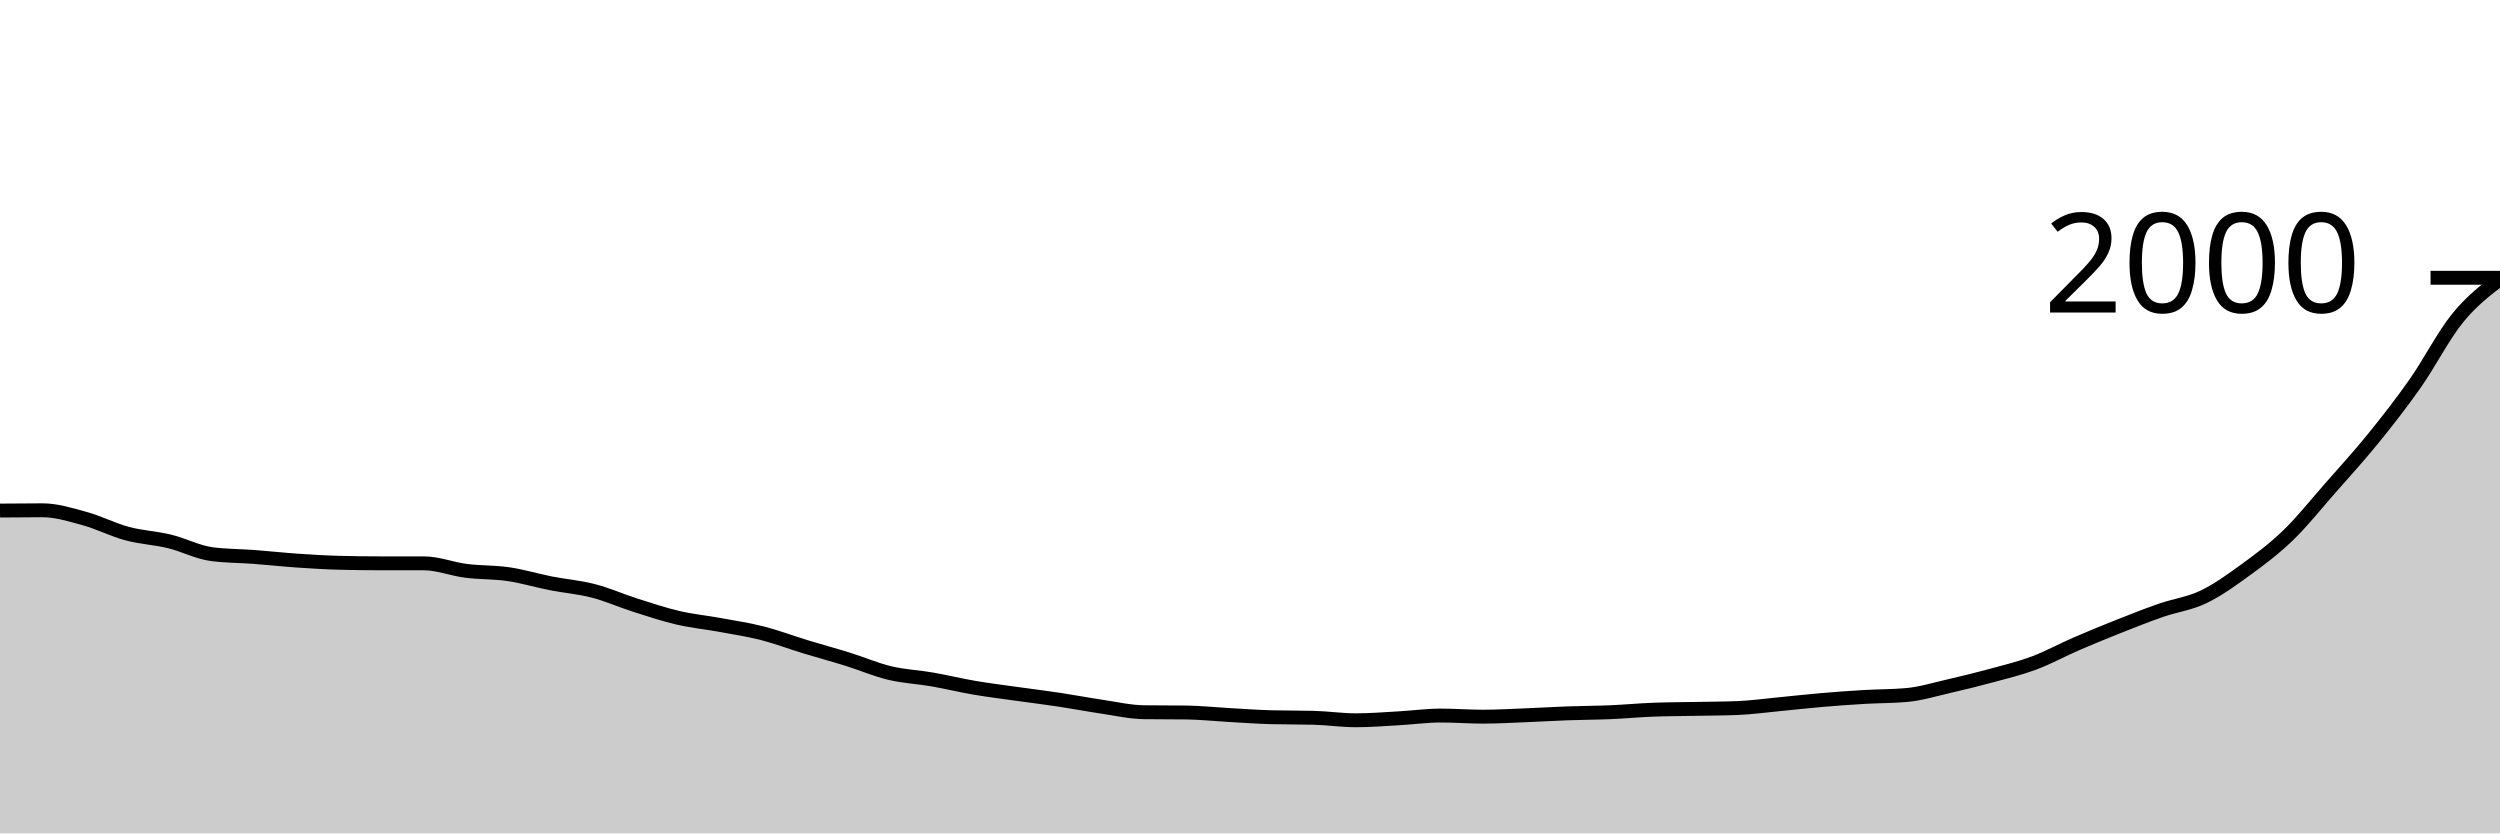
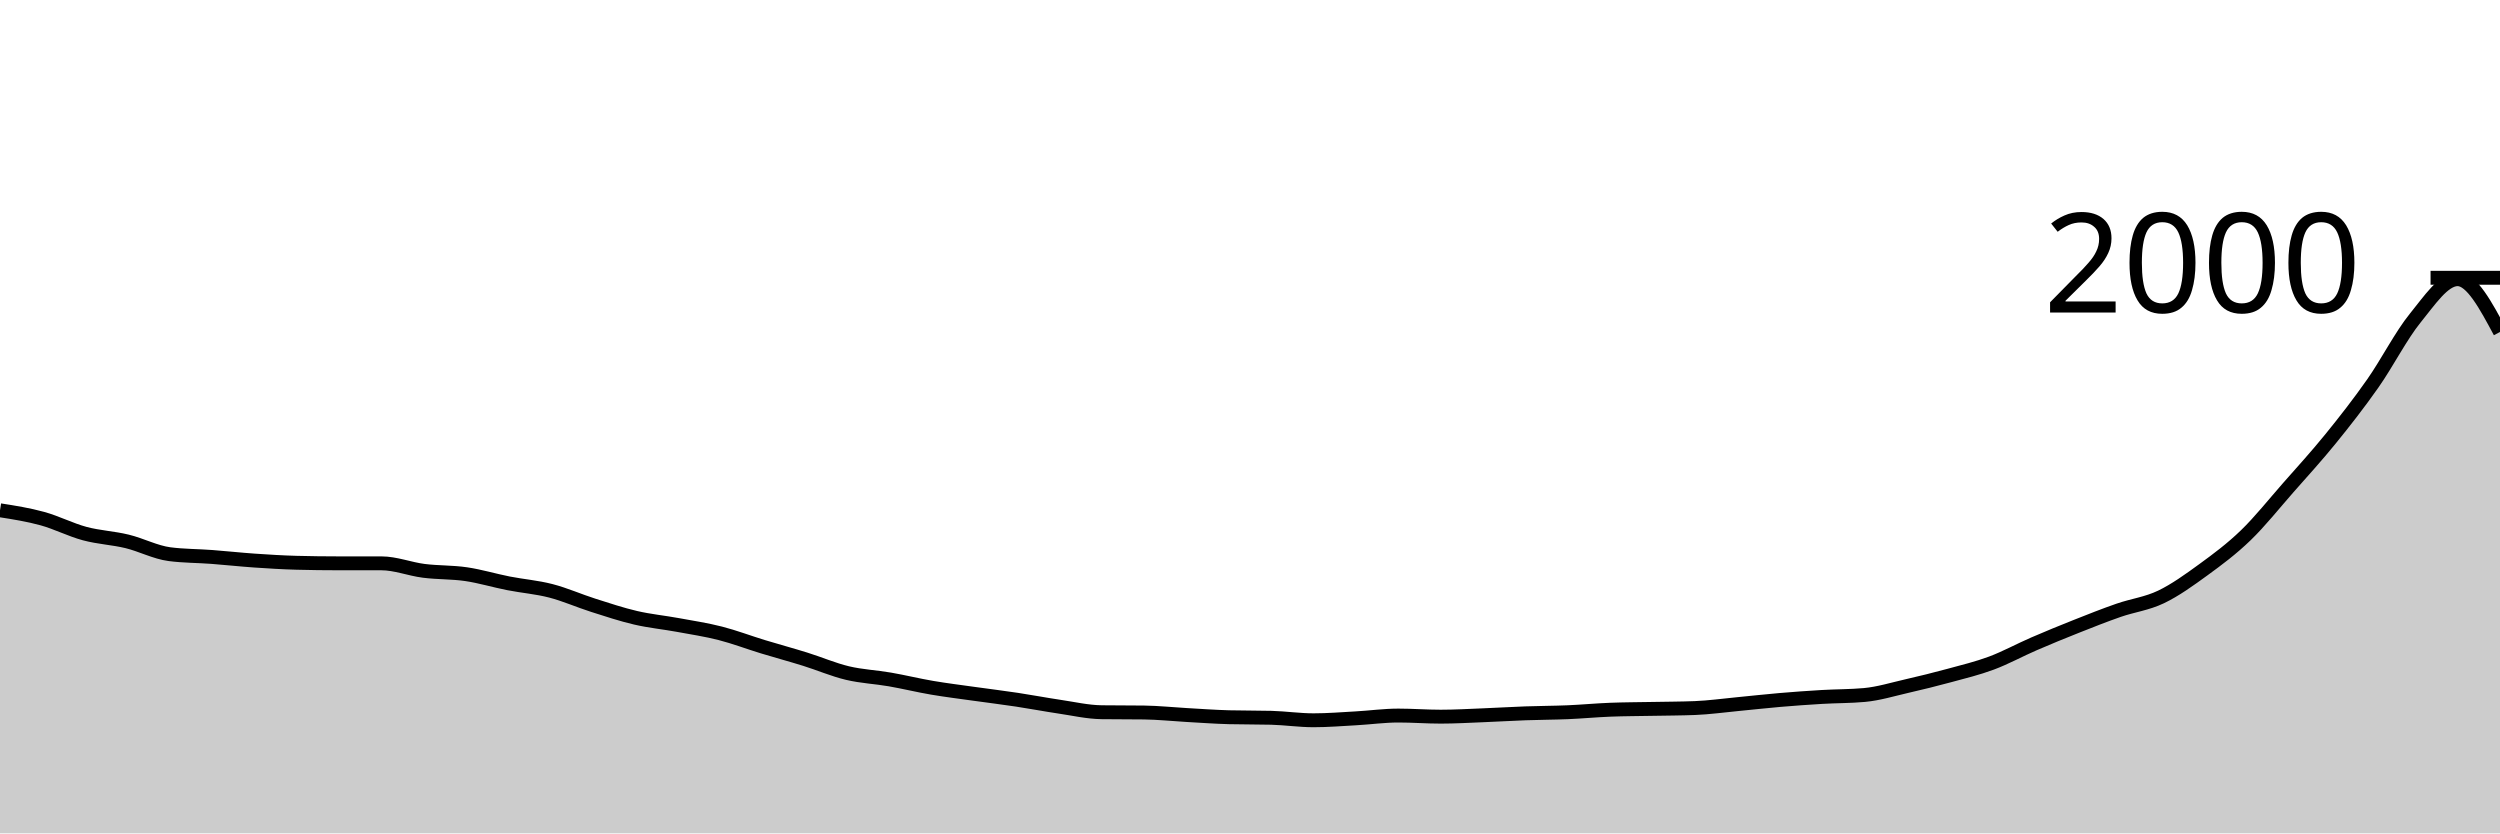
<svg xmlns="http://www.w3.org/2000/svg" viewBox="0 0 180 60">
  <g transform="translate(0,20)">
-     <path class="area" fill="rgba(0, 0, 0, 0.2)" d="M0,16.76C1.017,16.75,2.034,16.74,3.051,16.74C4.068,16.74,5.085,17.06,6.102,17.34C7.119,17.62,8.136,18.147,9.153,18.42C10.169,18.693,11.186,18.733,12.203,18.98C13.22,19.227,14.237,19.767,15.254,19.9C16.271,20.033,17.288,20.023,18.305,20.1C19.322,20.177,20.339,20.29,21.356,20.36C22.373,20.43,23.39,20.493,24.407,20.52C25.424,20.547,26.441,20.56,27.458,20.56C28.475,20.56,29.492,20.56,30.508,20.56C31.525,20.56,32.542,20.97,33.559,21.1C34.576,21.23,35.593,21.19,36.61,21.34C37.627,21.49,38.644,21.8,39.661,22C40.678,22.2,41.695,22.277,42.712,22.54C43.729,22.803,44.746,23.257,45.763,23.58C46.78,23.903,47.797,24.243,48.814,24.48C49.831,24.717,50.847,24.813,51.864,25C52.881,25.187,53.898,25.34,54.915,25.6C55.932,25.86,56.949,26.25,57.966,26.56C58.983,26.87,60,27.143,61.017,27.46C62.034,27.777,63.051,28.217,64.068,28.46C65.085,28.703,66.102,28.743,67.119,28.92C68.136,29.097,69.153,29.347,70.169,29.52C71.186,29.693,72.203,29.817,73.22,29.96C74.237,30.103,75.254,30.227,76.271,30.38C77.288,30.533,78.305,30.73,79.322,30.88C80.339,31.03,81.356,31.267,82.373,31.28C83.39,31.293,84.407,31.287,85.424,31.3C86.441,31.313,87.458,31.423,88.475,31.48C89.492,31.537,90.508,31.613,91.525,31.64C92.542,31.667,93.559,31.653,94.576,31.68C95.593,31.707,96.61,31.86,97.627,31.86C98.644,31.86,99.661,31.777,100.678,31.72C101.695,31.663,102.712,31.52,103.729,31.52C104.746,31.52,105.763,31.6,106.78,31.6C107.797,31.6,108.814,31.54,109.831,31.5C110.847,31.46,111.864,31.397,112.881,31.36C113.898,31.323,114.915,31.323,115.932,31.28C116.949,31.237,117.966,31.14,118.983,31.1C120,31.06,121.017,31.06,122.034,31.04C123.051,31.02,124.068,31.02,125.085,30.98C126.102,30.94,127.119,30.797,128.136,30.7C129.153,30.603,130.169,30.487,131.186,30.4C132.203,30.313,133.22,30.24,134.237,30.18C135.254,30.12,136.271,30.133,137.288,30.04C138.305,29.947,139.322,29.633,140.339,29.4C141.356,29.167,142.373,28.917,143.39,28.64C144.407,28.363,145.424,28.12,146.441,27.74C147.458,27.36,148.475,26.8,149.492,26.36C150.508,25.92,151.525,25.503,152.542,25.1C153.559,24.697,154.576,24.293,155.593,23.94C156.61,23.587,157.627,23.467,158.644,22.98C159.661,22.493,160.678,21.76,161.695,21.02C162.712,20.28,163.729,19.523,164.746,18.54C165.763,17.557,166.78,16.277,167.797,15.12C168.814,13.963,169.831,12.853,170.847,11.6C171.864,10.347,172.881,9.05,173.898,7.6C174.915,6.15,175.932,4.15,176.949,2.9C177.966,1.65,178.983,0.875,180,0.1L180,40C178.983,40,177.966,40,176.949,40C175.932,40,174.915,40,173.898,40C172.881,40,171.864,40,170.847,40C169.831,40,168.814,40,167.797,40C166.78,40,165.763,40,164.746,40C163.729,40,162.712,40,161.695,40C160.678,40,159.661,40,158.644,40C157.627,40,156.61,40,155.593,40C154.576,40,153.559,40,152.542,40C151.525,40,150.508,40,149.492,40C148.475,40,147.458,40,146.441,40C145.424,40,144.407,40,143.39,40C142.373,40,141.356,40,140.339,40C139.322,40,138.305,40,137.288,40C136.271,40,135.254,40,134.237,40C133.22,40,132.203,40,131.186,40C130.169,40,129.153,40,128.136,40C127.119,40,126.102,40,125.085,40C124.068,40,123.051,40,122.034,40C121.017,40,120,40,118.983,40C117.966,40,116.949,40,115.932,40C114.915,40,113.898,40,112.881,40C111.864,40,110.847,40,109.831,40C108.814,40,107.797,40,106.78,40C105.763,40,104.746,40,103.729,40C102.712,40,101.695,40,100.678,40C99.661,40,98.644,40,97.627,40C96.61,40,95.593,40,94.576,40C93.559,40,92.542,40,91.525,40C90.508,40,89.492,40,88.475,40C87.458,40,86.441,40,85.424,40C84.407,40,83.39,40,82.373,40C81.356,40,80.339,40,79.322,40C78.305,40,77.288,40,76.271,40C75.254,40,74.237,40,73.22,40C72.203,40,71.186,40,70.169,40C69.153,40,68.136,40,67.119,40C66.102,40,65.085,40,64.068,40C63.051,40,62.034,40,61.017,40C60,40,58.983,40,57.966,40C56.949,40,55.932,40,54.915,40C53.898,40,52.881,40,51.864,40C50.847,40,49.831,40,48.814,40C47.797,40,46.78,40,45.763,40C44.746,40,43.729,40,42.712,40C41.695,40,40.678,40,39.661,40C38.644,40,37.627,40,36.61,40C35.593,40,34.576,40,33.559,40C32.542,40,31.525,40,30.508,40C29.492,40,28.475,40,27.458,40C26.441,40,25.424,40,24.407,40C23.39,40,22.373,40,21.356,40C20.339,40,19.322,40,18.305,40C17.288,40,16.271,40,15.254,40C14.237,40,13.22,40,12.203,40C11.186,40,10.169,40,9.153,40C8.136,40,7.119,40,6.102,40C5.085,40,4.068,40,3.051,40C2.034,40,1.017,40,0,40Z" />
-     <path class="line" stroke="black" fill="none" d="M0,16.76C1.017,16.75,2.034,16.74,3.051,16.74C4.068,16.74,5.085,17.06,6.102,17.34C7.119,17.62,8.136,18.147,9.153,18.42C10.169,18.693,11.186,18.733,12.203,18.98C13.22,19.227,14.237,19.767,15.254,19.9C16.271,20.033,17.288,20.023,18.305,20.1C19.322,20.177,20.339,20.29,21.356,20.36C22.373,20.43,23.39,20.493,24.407,20.52C25.424,20.547,26.441,20.56,27.458,20.56C28.475,20.56,29.492,20.56,30.508,20.56C31.525,20.56,32.542,20.97,33.559,21.1C34.576,21.23,35.593,21.19,36.61,21.34C37.627,21.49,38.644,21.8,39.661,22C40.678,22.2,41.695,22.277,42.712,22.54C43.729,22.803,44.746,23.257,45.763,23.58C46.78,23.903,47.797,24.243,48.814,24.48C49.831,24.717,50.847,24.813,51.864,25C52.881,25.187,53.898,25.34,54.915,25.6C55.932,25.86,56.949,26.25,57.966,26.56C58.983,26.87,60,27.143,61.017,27.46C62.034,27.777,63.051,28.217,64.068,28.46C65.085,28.703,66.102,28.743,67.119,28.92C68.136,29.097,69.153,29.347,70.169,29.52C71.186,29.693,72.203,29.817,73.22,29.96C74.237,30.103,75.254,30.227,76.271,30.38C77.288,30.533,78.305,30.73,79.322,30.88C80.339,31.03,81.356,31.267,82.373,31.28C83.39,31.293,84.407,31.287,85.424,31.3C86.441,31.313,87.458,31.423,88.475,31.48C89.492,31.537,90.508,31.613,91.525,31.64C92.542,31.667,93.559,31.653,94.576,31.68C95.593,31.707,96.61,31.86,97.627,31.86C98.644,31.86,99.661,31.777,100.678,31.72C101.695,31.663,102.712,31.52,103.729,31.52C104.746,31.52,105.763,31.6,106.78,31.6C107.797,31.6,108.814,31.54,109.831,31.5C110.847,31.46,111.864,31.397,112.881,31.36C113.898,31.323,114.915,31.323,115.932,31.28C116.949,31.237,117.966,31.14,118.983,31.1C120,31.06,121.017,31.06,122.034,31.04C123.051,31.02,124.068,31.02,125.085,30.98C126.102,30.94,127.119,30.797,128.136,30.7C129.153,30.603,130.169,30.487,131.186,30.4C132.203,30.313,133.22,30.24,134.237,30.18C135.254,30.12,136.271,30.133,137.288,30.04C138.305,29.947,139.322,29.633,140.339,29.4C141.356,29.167,142.373,28.917,143.39,28.64C144.407,28.363,145.424,28.12,146.441,27.74C147.458,27.36,148.475,26.8,149.492,26.36C150.508,25.92,151.525,25.503,152.542,25.1C153.559,24.697,154.576,24.293,155.593,23.94C156.61,23.587,157.627,23.467,158.644,22.98C159.661,22.493,160.678,21.76,161.695,21.02C162.712,20.28,163.729,19.523,164.746,18.54C165.763,17.557,166.78,16.277,167.797,15.12C168.814,13.963,169.831,12.853,170.847,11.6C171.864,10.347,172.881,9.05,173.898,7.6C174.915,6.15,175.932,4.15,176.949,2.9C177.966,1.65,178.983,0.875,180,0.1" />
+     <path class="area" fill="rgba(0, 0, 0, 0.2)" d="M0,16.74C1.017,16.9,2.034,17.06,3.051,17.34C4.068,17.62,5.085,18.147,6.102,18.42C7.119,18.693,8.136,18.733,9.153,18.98C10.169,19.227,11.186,19.767,12.203,19.9C13.22,20.033,14.237,20.023,15.254,20.1C16.271,20.177,17.288,20.29,18.305,20.36C19.322,20.43,20.339,20.493,21.356,20.52C22.373,20.547,23.39,20.56,24.407,20.56C25.424,20.56,26.441,20.56,27.458,20.56C28.475,20.56,29.492,20.97,30.508,21.1C31.525,21.23,32.542,21.19,33.559,21.34C34.576,21.49,35.593,21.8,36.61,22C37.627,22.2,38.644,22.277,39.661,22.54C40.678,22.803,41.695,23.257,42.712,23.58C43.729,23.903,44.746,24.243,45.763,24.48C46.78,24.717,47.797,24.813,48.814,25C49.831,25.187,50.847,25.34,51.864,25.6C52.881,25.86,53.898,26.25,54.915,26.56C55.932,26.87,56.949,27.143,57.966,27.46C58.983,27.777,60,28.217,61.017,28.46C62.034,28.703,63.051,28.743,64.068,28.92C65.085,29.097,66.102,29.347,67.119,29.52C68.136,29.693,69.153,29.817,70.169,29.96C71.186,30.103,72.203,30.227,73.22,30.38C74.237,30.533,75.254,30.73,76.271,30.88C77.288,31.03,78.305,31.267,79.322,31.28C80.339,31.293,81.356,31.287,82.373,31.3C83.39,31.313,84.407,31.423,85.424,31.48C86.441,31.537,87.458,31.613,88.475,31.64C89.492,31.667,90.508,31.653,91.525,31.68C92.542,31.707,93.559,31.86,94.576,31.86C95.593,31.86,96.61,31.777,97.627,31.72C98.644,31.663,99.661,31.52,100.678,31.52C101.695,31.52,102.712,31.6,103.729,31.6C104.746,31.6,105.763,31.54,106.78,31.5C107.797,31.46,108.814,31.397,109.831,31.36C110.847,31.323,111.864,31.323,112.881,31.28C113.898,31.237,114.915,31.14,115.932,31.1C116.949,31.06,117.966,31.06,118.983,31.04C120,31.02,121.017,31.02,122.034,30.98C123.051,30.94,124.068,30.797,125.085,30.7C126.102,30.603,127.119,30.487,128.136,30.4C129.153,30.313,130.169,30.24,131.186,30.18C132.203,30.12,133.22,30.133,134.237,30.04C135.254,29.947,136.271,29.633,137.288,29.4C138.305,29.167,139.322,28.917,140.339,28.64C141.356,28.363,142.373,28.12,143.39,27.74C144.407,27.36,145.424,26.8,146.441,26.36C147.458,25.92,148.475,25.503,149.492,25.1C150.508,24.697,151.525,24.293,152.542,23.94C153.559,23.587,154.576,23.467,155.593,22.98C156.61,22.493,157.627,21.76,158.644,21.02C159.661,20.28,160.678,19.523,161.695,18.54C162.712,17.557,163.729,16.277,164.746,15.12C165.763,13.963,166.78,12.853,167.797,11.6C168.814,10.347,169.831,9.05,170.847,7.6C171.864,6.15,172.881,4.15,173.898,2.9C174.915,1.65,175.932,0.1,176.949,0.1C177.966,0.1,178.983,2,180,3.9L180,40C178.983,40,177.966,40,176.949,40C175.932,40,174.915,40,173.898,40C172.881,40,171.864,40,170.847,40C169.831,40,168.814,40,167.797,40C166.78,40,165.763,40,164.746,40C163.729,40,162.712,40,161.695,40C160.678,40,159.661,40,158.644,40C157.627,40,156.61,40,155.593,40C154.576,40,153.559,40,152.542,40C151.525,40,150.508,40,149.492,40C148.475,40,147.458,40,146.441,40C145.424,40,144.407,40,143.39,40C142.373,40,141.356,40,140.339,40C139.322,40,138.305,40,137.288,40C136.271,40,135.254,40,134.237,40C133.22,40,132.203,40,131.186,40C130.169,40,129.153,40,128.136,40C127.119,40,126.102,40,125.085,40C124.068,40,123.051,40,122.034,40C121.017,40,120,40,118.983,40C117.966,40,116.949,40,115.932,40C114.915,40,113.898,40,112.881,40C111.864,40,110.847,40,109.831,40C108.814,40,107.797,40,106.78,40C105.763,40,104.746,40,103.729,40C102.712,40,101.695,40,100.678,40C99.661,40,98.644,40,97.627,40C96.61,40,95.593,40,94.576,40C93.559,40,92.542,40,91.525,40C90.508,40,89.492,40,88.475,40C87.458,40,86.441,40,85.424,40C84.407,40,83.39,40,82.373,40C81.356,40,80.339,40,79.322,40C78.305,40,77.288,40,76.271,40C75.254,40,74.237,40,73.22,40C72.203,40,71.186,40,70.169,40C69.153,40,68.136,40,67.119,40C66.102,40,65.085,40,64.068,40C63.051,40,62.034,40,61.017,40C60,40,58.983,40,57.966,40C56.949,40,55.932,40,54.915,40C53.898,40,52.881,40,51.864,40C50.847,40,49.831,40,48.814,40C47.797,40,46.78,40,45.763,40C44.746,40,43.729,40,42.712,40C41.695,40,40.678,40,39.661,40C38.644,40,37.627,40,36.61,40C35.593,40,34.576,40,33.559,40C32.542,40,31.525,40,30.508,40C29.492,40,28.475,40,27.458,40C26.441,40,25.424,40,24.407,40C23.39,40,22.373,40,21.356,40C20.339,40,19.322,40,18.305,40C17.288,40,16.271,40,15.254,40C14.237,40,13.22,40,12.203,40C11.186,40,10.169,40,9.153,40C8.136,40,7.119,40,6.102,40C5.085,40,4.068,40,3.051,40C2.034,40,1.017,40,0,40Z" />
+     <path class="line" stroke="black" fill="none" d="M0,16.74C1.017,16.9,2.034,17.06,3.051,17.34C4.068,17.62,5.085,18.147,6.102,18.42C7.119,18.693,8.136,18.733,9.153,18.98C10.169,19.227,11.186,19.767,12.203,19.9C13.22,20.033,14.237,20.023,15.254,20.1C16.271,20.177,17.288,20.29,18.305,20.36C19.322,20.43,20.339,20.493,21.356,20.52C22.373,20.547,23.39,20.56,24.407,20.56C25.424,20.56,26.441,20.56,27.458,20.56C28.475,20.56,29.492,20.97,30.508,21.1C31.525,21.23,32.542,21.19,33.559,21.34C34.576,21.49,35.593,21.8,36.61,22C37.627,22.2,38.644,22.277,39.661,22.54C40.678,22.803,41.695,23.257,42.712,23.58C43.729,23.903,44.746,24.243,45.763,24.48C46.78,24.717,47.797,24.813,48.814,25C49.831,25.187,50.847,25.34,51.864,25.6C52.881,25.86,53.898,26.25,54.915,26.56C55.932,26.87,56.949,27.143,57.966,27.46C58.983,27.777,60,28.217,61.017,28.46C62.034,28.703,63.051,28.743,64.068,28.92C65.085,29.097,66.102,29.347,67.119,29.52C68.136,29.693,69.153,29.817,70.169,29.96C71.186,30.103,72.203,30.227,73.22,30.38C74.237,30.533,75.254,30.73,76.271,30.88C77.288,31.03,78.305,31.267,79.322,31.28C80.339,31.293,81.356,31.287,82.373,31.3C83.39,31.313,84.407,31.423,85.424,31.48C86.441,31.537,87.458,31.613,88.475,31.64C89.492,31.667,90.508,31.653,91.525,31.68C92.542,31.707,93.559,31.86,94.576,31.86C95.593,31.86,96.61,31.777,97.627,31.72C98.644,31.663,99.661,31.52,100.678,31.52C101.695,31.52,102.712,31.6,103.729,31.6C104.746,31.6,105.763,31.54,106.78,31.5C107.797,31.46,108.814,31.397,109.831,31.36C110.847,31.323,111.864,31.323,112.881,31.28C113.898,31.237,114.915,31.14,115.932,31.1C116.949,31.06,117.966,31.06,118.983,31.04C120,31.02,121.017,31.02,122.034,30.98C123.051,30.94,124.068,30.797,125.085,30.7C126.102,30.603,127.119,30.487,128.136,30.4C129.153,30.313,130.169,30.24,131.186,30.18C132.203,30.12,133.22,30.133,134.237,30.04C135.254,29.947,136.271,29.633,137.288,29.4C138.305,29.167,139.322,28.917,140.339,28.64C141.356,28.363,142.373,28.12,143.39,27.74C144.407,27.36,145.424,26.8,146.441,26.36C147.458,25.92,148.475,25.503,149.492,25.1C150.508,24.697,151.525,24.293,152.542,23.94C153.559,23.587,154.576,23.467,155.593,22.98C156.61,22.493,157.627,21.76,158.644,21.02C159.661,20.28,160.678,19.523,161.695,18.54C162.712,17.557,163.729,16.277,164.746,15.12C165.763,13.963,166.78,12.853,167.797,11.6C168.814,10.347,169.831,9.05,170.847,7.6C171.864,6.15,172.881,4.15,173.898,2.9C174.915,1.65,175.932,0.1,176.949,0.1C177.966,0.1,178.983,2,180,3.9" />
    <path class="axis-ceiling" stroke-width="1" stroke="black" fill="none" d="M175,0L180,0" />
    <text class="axis-ceiling-label" font-family="sans-serif" text-anchor="end" font-size="10px" x="170" y="2.5">2000</text>
  </g>
</svg>
